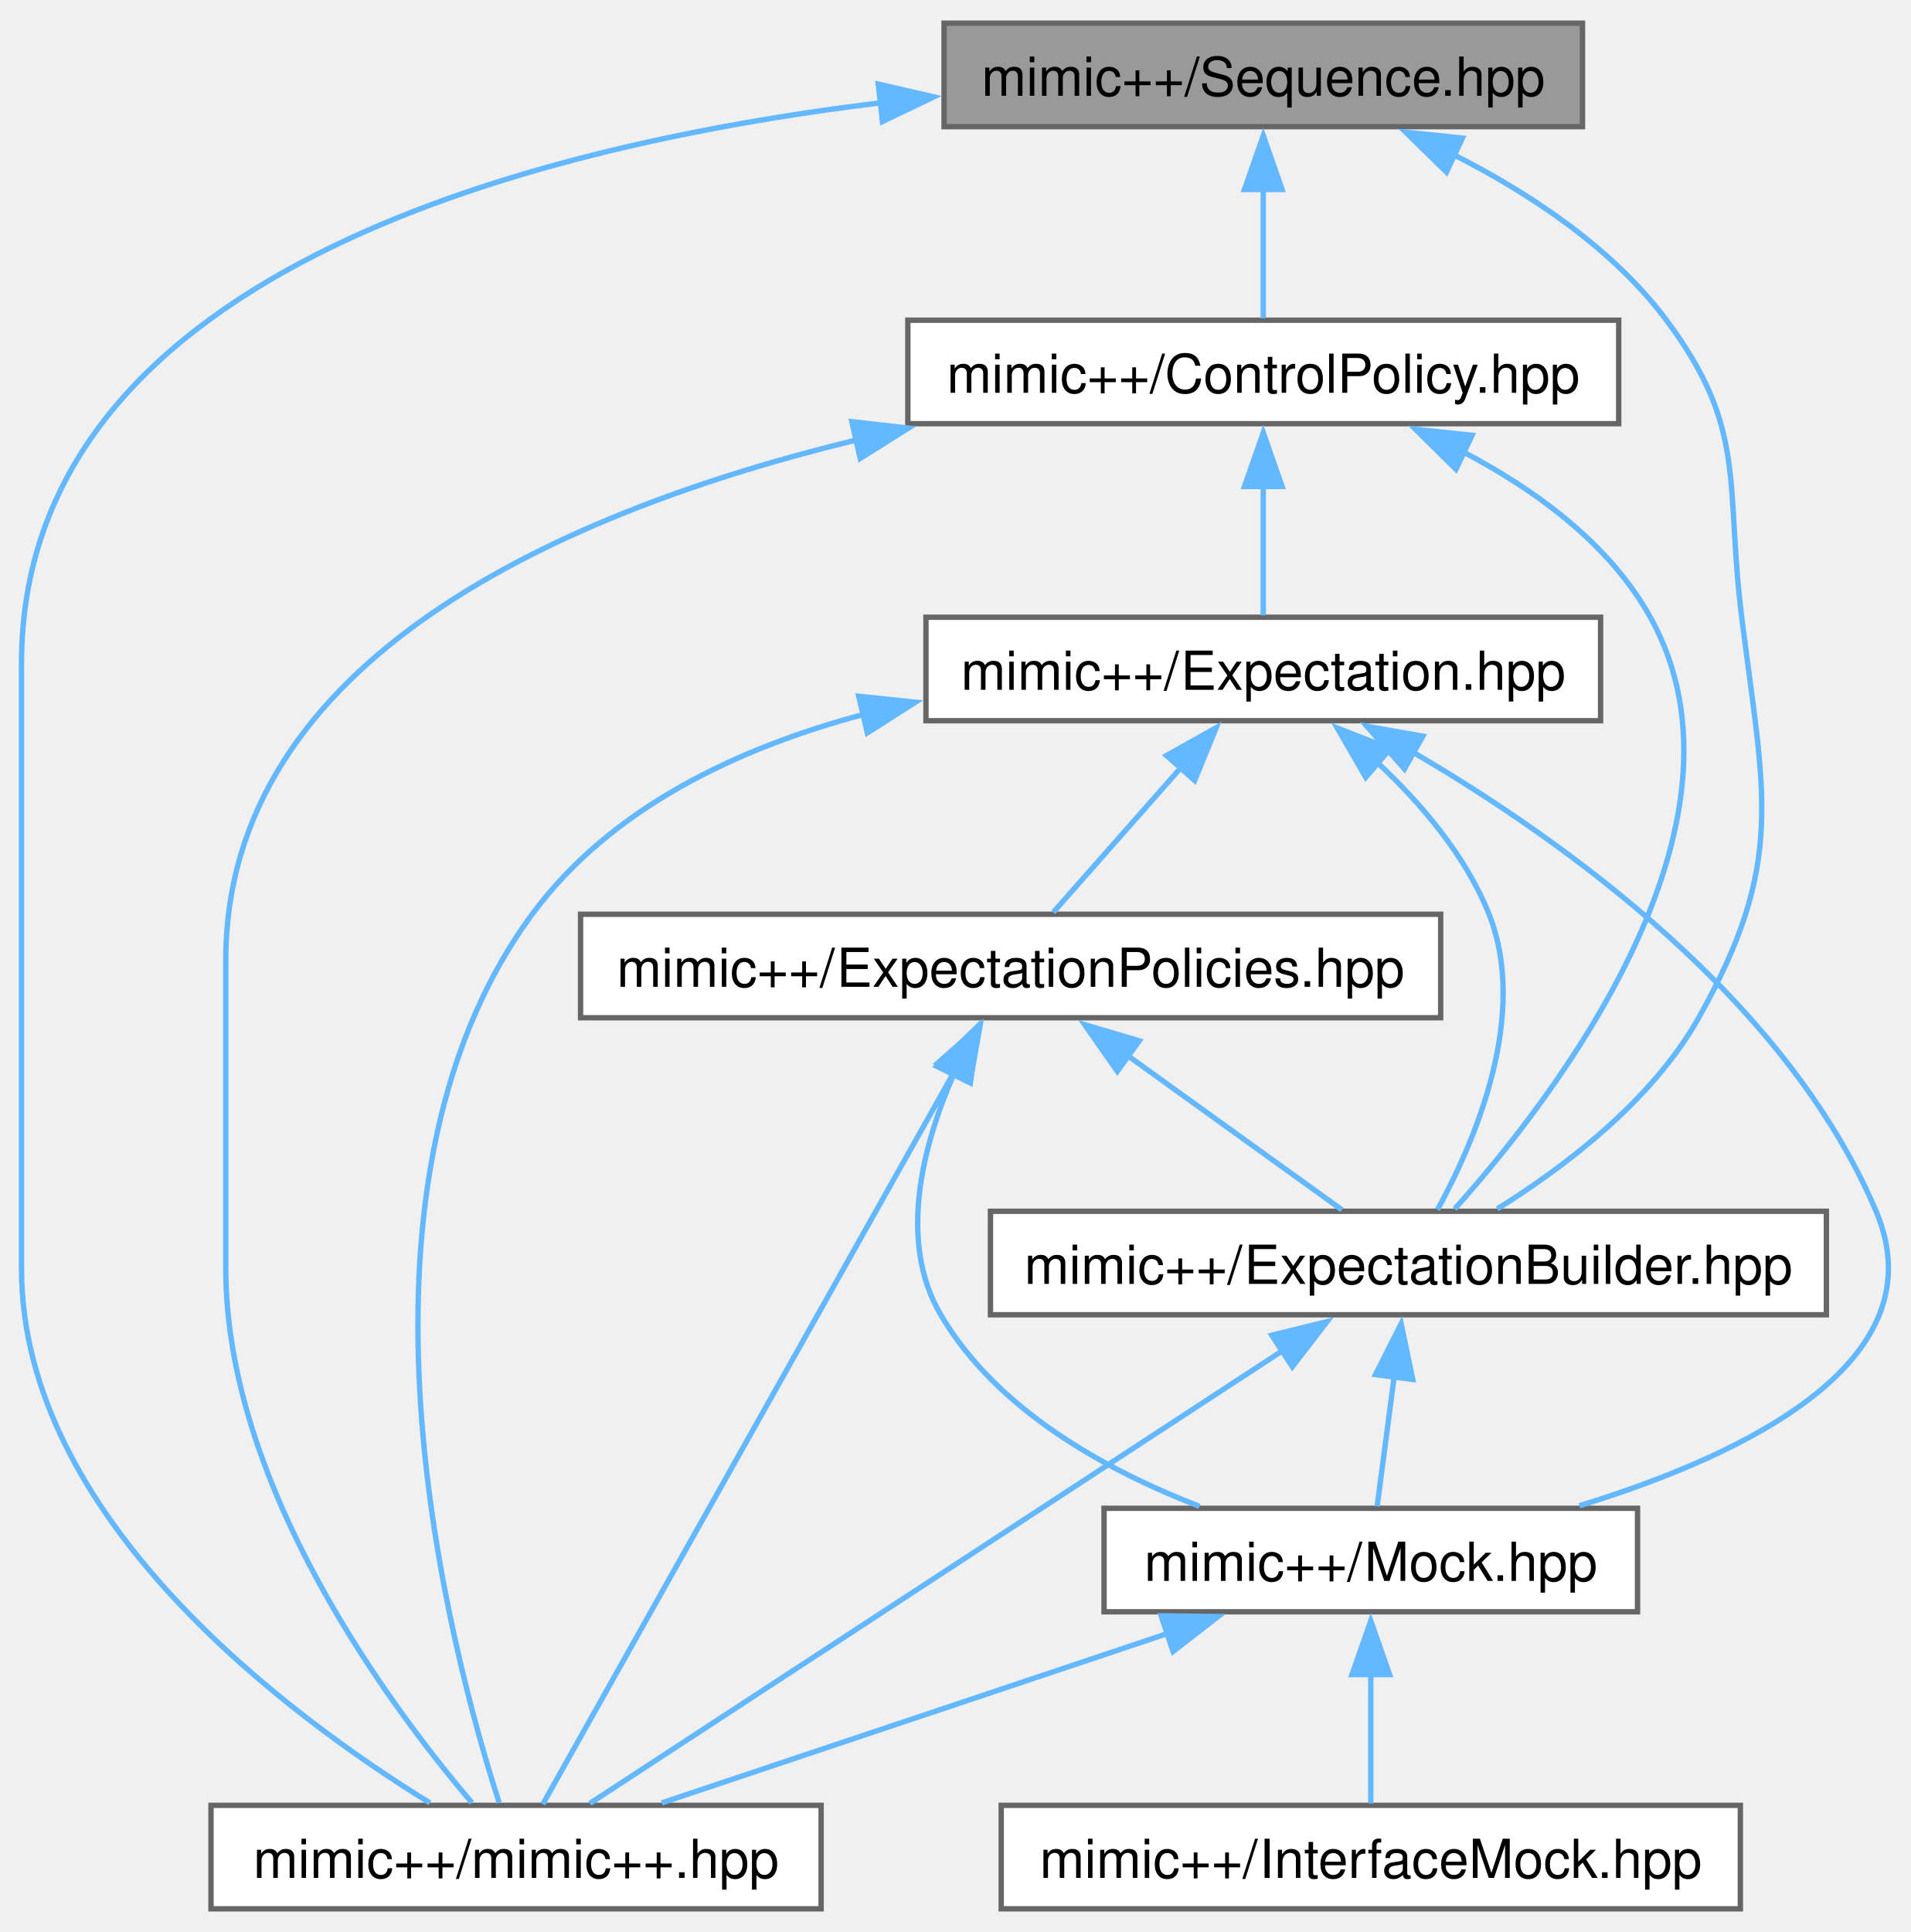
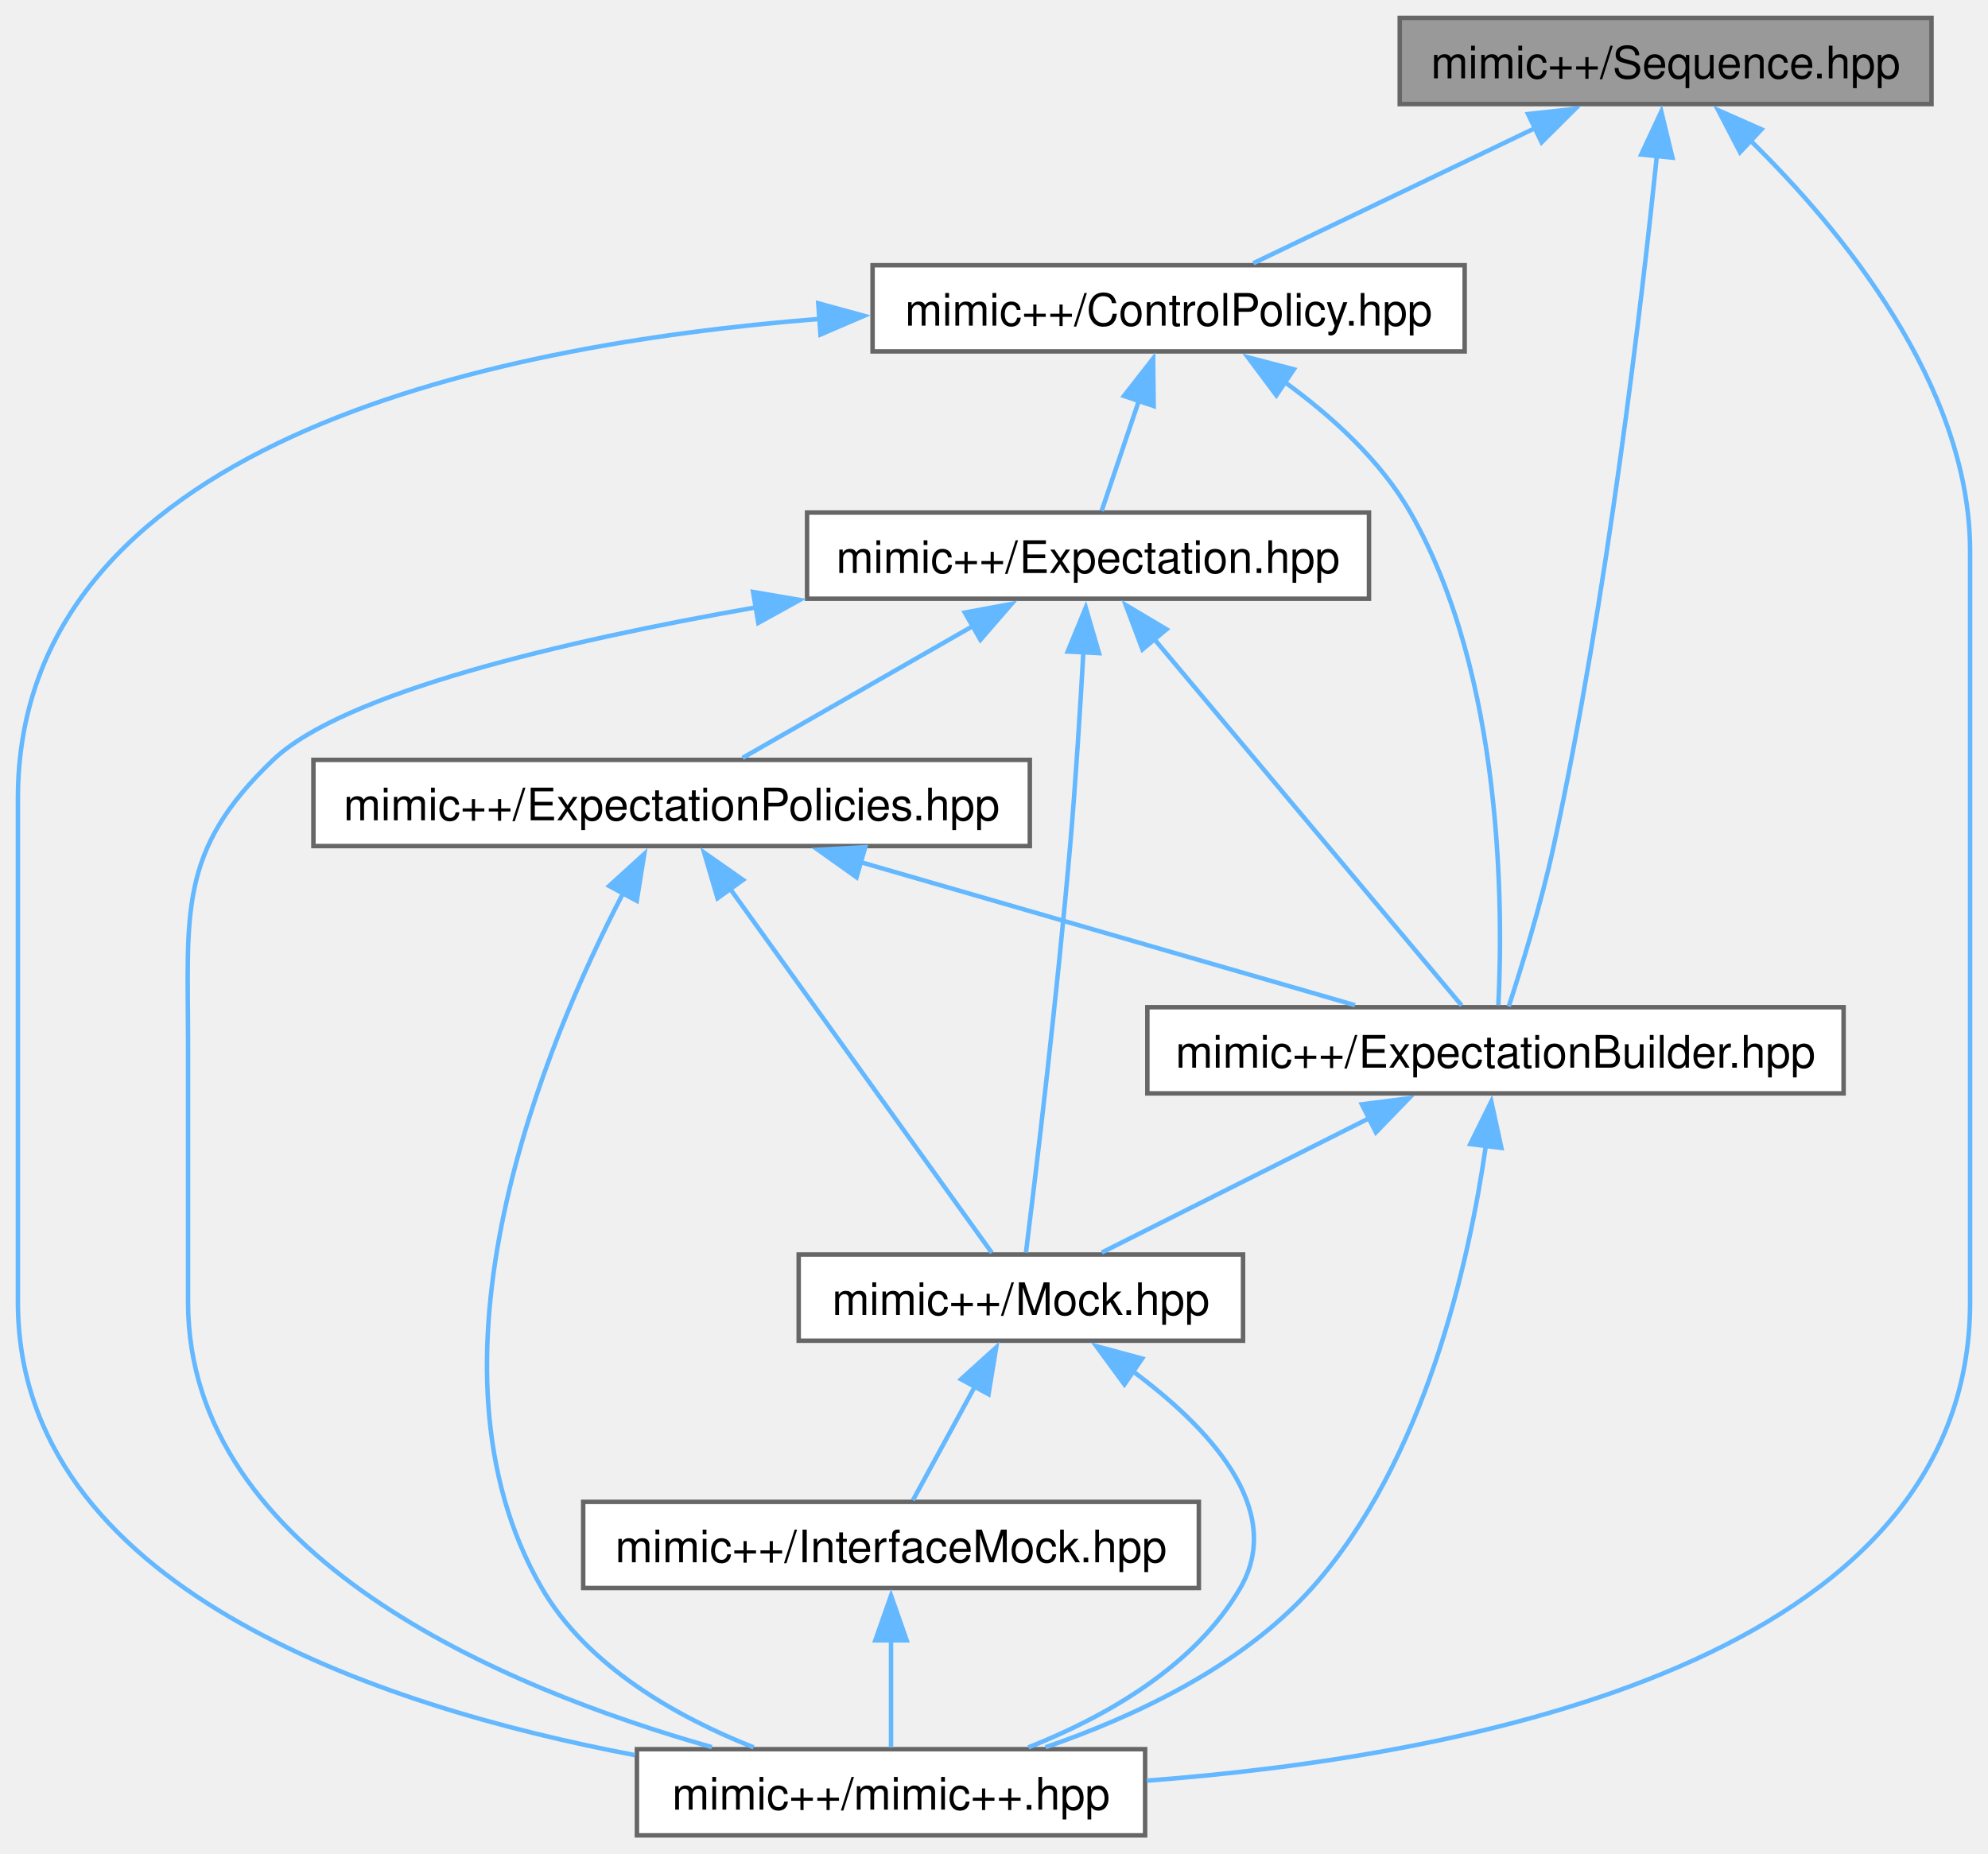
- <svg xmlns="http://www.w3.org/2000/svg" xmlns:xlink="http://www.w3.org/1999/xlink" width="355pt" height="359pt" viewBox="0.00 0.00 355.37 358.75">
-   <g id="graph0" class="graph" transform="scale(1 1) rotate(0) translate(4 354.75)">
+ <svg xmlns="http://www.w3.org/2000/svg" xmlns:xlink="http://www.w3.org/1999/xlink" width="444pt" height="414pt" viewBox="0.00 0.00 444.00 414.00">
+   <g id="graph0" class="graph" transform="scale(1 1) rotate(0) translate(4 410)">
    <g id="Node000001" class="node">
      <g id="a_Node000001">
        <a xlink:title=" ">
-           <polygon fill="#999999" stroke="#666666" points="290.38,-350.75 171.62,-350.75 171.62,-331.5 290.38,-331.5 290.38,-350.75" />
-           <text text-anchor="middle" x="231" y="-337.25" font-family="Helvetica,sans-Serif" font-size="10.00">mimic++/Sequence.hpp</text>
+           <polygon fill="#999999" stroke="#666666" points="427.38,-406 308.62,-406 308.62,-386.75 427.38,-386.75 427.38,-406" />
+           <text text-anchor="middle" x="368" y="-392.5" font-family="Helvetica,sans-Serif" font-size="10.00">mimic++/Sequence.hpp</text>
        </a>
      </g>
    </g>
    <g id="Node000002" class="node">
      <g id="a_Node000002">
        <a xlink:href="../../d6/d17/_control_policy_8hpp.html" target="_top" xlink:title=" ">
-           <polygon fill="white" stroke="#666666" points="297.12,-295.5 164.88,-295.5 164.88,-276.25 297.12,-276.25 297.12,-295.5" />
-           <text text-anchor="middle" x="231" y="-282" font-family="Helvetica,sans-Serif" font-size="10.00">mimic++/ControlPolicy.hpp</text>
+           <polygon fill="white" stroke="#666666" points="323.12,-350.75 190.88,-350.75 190.88,-331.5 323.12,-331.5 323.12,-350.75" />
+           <text text-anchor="middle" x="257" y="-337.25" font-family="Helvetica,sans-Serif" font-size="10.00">mimic++/ControlPolicy.hpp</text>
        </a>
      </g>
    </g>
    <g id="edge1_Node000001_Node000002" class="edge">
      <g id="a_edge1_Node000001_Node000002">
        <a xlink:title=" ">
-           <path fill="none" stroke="#63b8ff" d="M231,-319.88C231,-311.59 231,-302.42 231,-295.86" />
-           <polygon fill="#63b8ff" stroke="#63b8ff" points="227.5,-319.82 231,-329.82 234.5,-319.82 227.5,-319.82" />
+           <path fill="none" stroke="#63b8ff" d="M338.82,-381.37C318.93,-371.83 293.17,-359.48 275.92,-351.2" />
+           <polygon fill="#63b8ff" stroke="#63b8ff" points="337.28,-384.52 347.81,-385.69 340.3,-378.21 337.28,-384.52" />
        </a>
      </g>
    </g>
    <g id="Node000004" class="node">
      <g id="a_Node000004">
        <a xlink:href="../../d2/d4f/_expectation_builder_8hpp.html" target="_top" xlink:title=" ">
-           <polygon fill="white" stroke="#666666" points="335.75,-129.75 180.25,-129.75 180.25,-110.5 335.75,-110.5 335.75,-129.75" />
-           <text text-anchor="middle" x="258" y="-116.25" font-family="Helvetica,sans-Serif" font-size="10.00">mimic++/ExpectationBuilder.hpp</text>
-         </a>
-       </g>
-     </g>
-     <g id="edge16_Node000001_Node000004" class="edge">
-       <g id="a_edge16_Node000001_Node000004">
-         <a xlink:title=" ">
-           <path fill="none" stroke="#63b8ff" d="M266.23,-326.38C280.49,-319.17 295.94,-308.98 306,-295.5 321.15,-275.2 316.86,-265.39 320,-240.25 324.12,-207.2 328.31,-194.78 312,-165.75 303.3,-150.27 286.96,-137.93 274.52,-130.19" />
-           <polygon fill="#63b8ff" stroke="#63b8ff" points="265.08,-323.05 257.51,-330.46 268.05,-329.38 265.08,-323.05" />
+           <polygon fill="white" stroke="#666666" points="407.75,-185 252.25,-185 252.25,-165.75 407.75,-165.75 407.75,-185" />
+           <text text-anchor="middle" x="330" y="-171.5" font-family="Helvetica,sans-Serif" font-size="10.00">mimic++/ExpectationBuilder.hpp</text>
+         </a>
+       </g>
+     </g>
+     <g id="edge17_Node000001_Node000004" class="edge">
+       <g id="a_edge17_Node000001_Node000004">
+         <a xlink:title=" ">
+           <path fill="none" stroke="#63b8ff" d="M366.08,-375.54C362.72,-343.02 354.98,-276.42 343,-221 340.27,-208.38 335.88,-194.1 332.96,-185.17" />
+           <polygon fill="#63b8ff" stroke="#63b8ff" points="362.55,-375.48 367.03,-385.08 369.52,-374.78 362.55,-375.48" />
        </a>
      </g>
    </g>
    <g id="Node000007" class="node">
      <g id="a_Node000007">
        <a xlink:href="../../d0/db9/mimic_09_09_8hpp.html" target="_top" xlink:title=" ">
-           <polygon fill="white" stroke="#666666" points="148.75,-19.25 35.25,-19.25 35.25,0 148.75,0 148.75,-19.25" />
-           <text text-anchor="middle" x="92" y="-5.75" font-family="Helvetica,sans-Serif" font-size="10.00">mimic++/mimic++.hpp</text>
-         </a>
-       </g>
-     </g>
-     <g id="edge17_Node000001_Node000007" class="edge">
-       <g id="a_edge17_Node000001_Node000007">
-         <a xlink:title=" ">
-           <path fill="none" stroke="#63b8ff" d="M160.12,-335.98C92.21,-327.71 0,-303.29 0,-231.62 0,-231.62 0,-231.62 0,-119.12 0,-72.69 49.62,-35.94 75.97,-19.7" />
-           <polygon fill="#63b8ff" stroke="#63b8ff" points="159.38,-339.42 169.71,-337.04 160.16,-332.46 159.38,-339.42" />
+           <polygon fill="white" stroke="#666666" points="251.75,-19.25 138.25,-19.25 138.25,0 251.75,0 251.75,-19.25" />
+           <text text-anchor="middle" x="195" y="-5.75" font-family="Helvetica,sans-Serif" font-size="10.00">mimic++/mimic++.hpp</text>
+         </a>
+       </g>
+     </g>
+     <g id="edge18_Node000001_Node000007" class="edge">
+       <g id="a_edge18_Node000001_Node000007">
+         <a xlink:title=" ">
+           <path fill="none" stroke="#63b8ff" d="M386.85,-378.7C406.98,-358.97 436,-324.06 436,-286.88 436,-286.88 436,-286.88 436,-119.12 436,-38.83 323.38,-17.61 252.11,-12.22" />
+           <polygon fill="#63b8ff" stroke="#63b8ff" points="384.62,-375.99 379.73,-385.39 389.41,-381.1 384.62,-375.99" />
        </a>
      </g>
    </g>
    <g id="Node000003" class="node">
      <g id="a_Node000003">
        <a xlink:href="../../d5/d8a/_expectation_8hpp.html" target="_top" xlink:title=" ">
-           <polygon fill="white" stroke="#666666" points="293.75,-240.25 168.25,-240.25 168.25,-221 293.75,-221 293.75,-240.25" />
-           <text text-anchor="middle" x="231" y="-226.75" font-family="Helvetica,sans-Serif" font-size="10.00">mimic++/Expectation.hpp</text>
+           <polygon fill="white" stroke="#666666" points="301.75,-295.5 176.25,-295.5 176.25,-276.25 301.75,-276.25 301.75,-295.5" />
+           <text text-anchor="middle" x="239" y="-282" font-family="Helvetica,sans-Serif" font-size="10.00">mimic++/Expectation.hpp</text>
        </a>
      </g>
    </g>
    <g id="edge2_Node000002_Node000003" class="edge">
      <g id="a_edge2_Node000002_Node000003">
        <a xlink:title=" ">
-           <path fill="none" stroke="#63b8ff" d="M231,-264.63C231,-256.34 231,-247.17 231,-240.61" />
-           <polygon fill="#63b8ff" stroke="#63b8ff" points="227.5,-264.57 231,-274.57 234.5,-264.57 227.5,-264.57" />
-         </a>
-       </g>
-     </g>
-     <g id="edge14_Node000002_Node000004" class="edge">
-       <g id="a_edge14_Node000002_Node000004">
-         <a xlink:title=" ">
-           <path fill="none" stroke="#63b8ff" d="M268.08,-271.05C281.57,-264.01 295.36,-253.97 303,-240.25 324.51,-201.62 284.94,-150.64 266.61,-130.19" />
-           <polygon fill="#63b8ff" stroke="#63b8ff" points="266.84,-267.77 259.31,-275.21 269.84,-274.09 266.84,-267.77" />
-         </a>
-       </g>
-     </g>
-     <g id="edge15_Node000002_Node000007" class="edge">
-       <g id="a_edge15_Node000002_Node000007">
-         <a xlink:title=" ">
-           <path fill="none" stroke="#63b8ff" d="M155.44,-273.25C101.33,-260.14 38,-232.74 38,-176.38 38,-176.38 38,-176.38 38,-119.12 38,-78.52 68.69,-37.47 83.8,-19.73" />
-           <polygon fill="#63b8ff" stroke="#63b8ff" points="154.46,-276.62 164.99,-275.43 156.02,-269.79 154.46,-276.62" />
+           <path fill="none" stroke="#63b8ff" d="M250.35,-320.46C247.5,-312.02 244.31,-302.58 242.04,-295.86" />
+           <polygon fill="#63b8ff" stroke="#63b8ff" points="247.02,-321.55 253.54,-329.9 253.66,-319.3 247.02,-321.55" />
+         </a>
+       </g>
+     </g>
+     <g id="edge15_Node000002_Node000004" class="edge">
+       <g id="a_edge15_Node000002_Node000004">
+         <a xlink:title=" ">
+           <path fill="none" stroke="#63b8ff" d="M283,-324.6C293.33,-317.1 304.32,-307.18 311,-295.5 331.89,-258.95 331.69,-206.36 330.64,-185.45" />
+           <polygon fill="#63b8ff" stroke="#63b8ff" points="281.06,-321.69 274.72,-330.18 284.97,-327.5 281.06,-321.69" />
+         </a>
+       </g>
+     </g>
+     <g id="edge16_Node000002_Node000007" class="edge">
+       <g id="a_edge16_Node000002_Node000007">
+         <a xlink:title=" ">
+           <path fill="none" stroke="#63b8ff" d="M179.07,-338.76C103.44,-332.81 0,-310.28 0,-231.62 0,-231.62 0,-231.62 0,-119.12 0,-55.49 80.27,-28.85 137.81,-17.92" />
+           <polygon fill="#63b8ff" stroke="#63b8ff" points="178.75,-342.25 188.97,-339.45 179.24,-335.27 178.75,-342.25" />
        </a>
      </g>
    </g>
    <g id="edge3_Node000003_Node000004" class="edge">
      <g id="a_edge3_Node000003_Node000004">
        <a xlink:title=" ">
-           <path fill="none" stroke="#63b8ff" d="M252.16,-213.28C260.3,-205.68 268.68,-195.89 273,-185 280.47,-166.15 270.3,-142.63 263.41,-130.05" />
-           <polygon fill="#63b8ff" stroke="#63b8ff" points="250.06,-210.47 244.76,-219.65 254.62,-215.78 250.06,-210.47" />
+           <path fill="none" stroke="#63b8ff" d="M253.65,-267.41C273.27,-244.02 307.37,-203.36 322.45,-185.38" />
+           <polygon fill="#63b8ff" stroke="#63b8ff" points="251.16,-264.93 247.42,-274.84 256.53,-269.42 251.16,-264.93" />
        </a>
      </g>
    </g>
    <g id="Node000005" class="node">
      <g id="a_Node000005">
        <a xlink:href="../../d5/dc5/_mock_8hpp.html" target="_top" xlink:title=" ">
-           <polygon fill="white" stroke="#666666" points="300.62,-74.5 201.38,-74.5 201.38,-55.25 300.62,-55.25 300.62,-74.5" />
-           <text text-anchor="middle" x="251" y="-61" font-family="Helvetica,sans-Serif" font-size="10.00">mimic++/Mock.hpp</text>
-         </a>
-       </g>
-     </g>
-     <g id="edge12_Node000003_Node000005" class="edge">
-       <g id="a_edge12_Node000003_Node000005">
-         <a xlink:title=" ">
-           <path fill="none" stroke="#63b8ff" d="M258.96,-215.08C287.01,-198.67 328.35,-169.07 345,-129.75 356.81,-101.86 320.66,-84.45 289.82,-74.98" />
-           <polygon fill="#63b8ff" stroke="#63b8ff" points="257.26,-212.02 250.26,-219.97 260.69,-218.12 257.26,-212.02" />
-         </a>
-       </g>
-     </g>
-     <g id="edge13_Node000003_Node000007" class="edge">
-       <g id="a_edge13_Node000003_Node000007">
-         <a xlink:title=" ">
-           <path fill="none" stroke="#63b8ff" d="M156.65,-222.17C133.18,-215.92 109.58,-204.77 95,-185 56.9,-133.34 79.85,-47.66 88.86,-19.73" />
-           <polygon fill="#63b8ff" stroke="#63b8ff" points="155.75,-225.55 166.29,-224.44 157.35,-218.74 155.75,-225.55" />
+           <polygon fill="white" stroke="#666666" points="273.62,-129.75 174.38,-129.75 174.38,-110.5 273.62,-110.5 273.62,-129.75" />
+           <text text-anchor="middle" x="224" y="-116.25" font-family="Helvetica,sans-Serif" font-size="10.00">mimic++/Mock.hpp</text>
+         </a>
+       </g>
+     </g>
+     <g id="edge13_Node000003_Node000005" class="edge">
+       <g id="a_edge13_Node000003_Node000005">
+         <a xlink:title=" ">
+           <path fill="none" stroke="#63b8ff" d="M237.96,-264.32C237.26,-251.79 236.25,-235.46 235,-221 232.1,-187.46 227.32,-147.72 225.14,-130.2" />
+           <polygon fill="#63b8ff" stroke="#63b8ff" points="234.46,-264.46 238.49,-274.26 241.45,-264.09 234.46,-264.46" />
+         </a>
+       </g>
+     </g>
+     <g id="edge14_Node000003_Node000007" class="edge">
+       <g id="a_edge14_Node000003_Node000007">
+         <a xlink:title=" ">
+           <path fill="none" stroke="#63b8ff" d="M165,-274.35C121.8,-266.78 72.77,-255.27 57,-240.25 35.55,-219.82 38,-205.99 38,-176.38 38,-176.38 38,-176.38 38,-119.12 38,-62.3 108.46,-32.92 154.98,-19.71" />
+           <polygon fill="#63b8ff" stroke="#63b8ff" points="164.19,-277.76 174.63,-275.98 165.36,-270.86 164.19,-277.76" />
        </a>
      </g>
    </g>
    <g id="Node000008" class="node">
      <g id="a_Node000008">
        <a xlink:href="../../d8/de5/_expectation_policies_8hpp.html" target="_top" xlink:title=" ">
-           <polygon fill="white" stroke="#666666" points="264,-185 104,-185 104,-165.75 264,-165.75 264,-185" />
-           <text text-anchor="middle" x="184" y="-171.5" font-family="Helvetica,sans-Serif" font-size="10.00">mimic++/ExpectationPolicies.hpp</text>
-         </a>
-       </g>
-     </g>
-     <g id="edge8_Node000003_Node000008" class="edge">
-       <g id="a_edge8_Node000003_Node000008">
-         <a xlink:title=" ">
-           <path fill="none" stroke="#63b8ff" d="M215.67,-212.26C207.75,-203.28 198.4,-192.7 191.93,-185.36" />
-           <polygon fill="#63b8ff" stroke="#63b8ff" points="213,-214.52 222.24,-219.7 218.24,-209.88 213,-214.52" />
+           <polygon fill="white" stroke="#666666" points="226,-240.25 66,-240.25 66,-221 226,-221 226,-240.25" />
+           <text text-anchor="middle" x="146" y="-226.75" font-family="Helvetica,sans-Serif" font-size="10.00">mimic++/ExpectationPolicies.hpp</text>
+         </a>
+       </g>
+     </g>
+     <g id="edge9_Node000003_Node000008" class="edge">
+       <g id="a_edge9_Node000003_Node000008">
+         <a xlink:title=" ">
+           <path fill="none" stroke="#63b8ff" d="M213.62,-270.34C197.09,-260.88 176.04,-248.83 161.85,-240.7" />
+           <polygon fill="#63b8ff" stroke="#63b8ff" points="211.49,-273.16 221.91,-275.09 214.97,-267.08 211.49,-273.16" />
        </a>
      </g>
    </g>
    <g id="edge4_Node000004_Node000005" class="edge">
      <g id="a_edge4_Node000004_Node000005">
        <a xlink:title=" ">
-           <path fill="none" stroke="#63b8ff" d="M255.38,-99.17C254.28,-90.8 253.05,-81.5 252.18,-74.86" />
-           <polygon fill="#63b8ff" stroke="#63b8ff" points="251.87,-99.37 256.65,-108.83 258.81,-98.46 251.87,-99.37" />
-         </a>
-       </g>
-     </g>
-     <g id="edge7_Node000004_Node000007" class="edge">
-       <g id="a_edge7_Node000004_Node000007">
-         <a xlink:title=" ">
-           <path fill="none" stroke="#63b8ff" d="M234.67,-103.88C199.53,-80.91 134.09,-38.13 105.71,-19.59" />
-           <polygon fill="#63b8ff" stroke="#63b8ff" points="232.58,-106.69 242.87,-109.23 236.41,-100.83 232.58,-106.69" />
+           <path fill="none" stroke="#63b8ff" d="M301.87,-160.24C282.91,-150.72 258.47,-138.44 242.07,-130.2" />
+           <polygon fill="#63b8ff" stroke="#63b8ff" points="300.16,-163.3 310.67,-164.66 303.3,-157.05 300.16,-163.3" />
+         </a>
+       </g>
+     </g>
+     <g id="edge8_Node000004_Node000007" class="edge">
+       <g id="a_edge8_Node000004_Node000007">
+         <a xlink:title=" ">
+           <path fill="none" stroke="#63b8ff" d="M327.86,-154.12C324.15,-128.28 314.32,-83.57 289,-55.25 273.35,-37.74 249.35,-26.51 229.52,-19.69" />
+           <polygon fill="#63b8ff" stroke="#63b8ff" points="324.37,-154.43 329.07,-163.93 331.32,-153.57 324.37,-154.43" />
        </a>
      </g>
    </g>
    <g id="Node000006" class="node">
      <g id="a_Node000006">
        <a xlink:href="../../d9/dc3/_interface_mock_8hpp.html" target="_top" xlink:title=" ">
-           <polygon fill="white" stroke="#666666" points="319.75,-19.25 182.25,-19.25 182.25,0 319.75,0 319.75,-19.25" />
-           <text text-anchor="middle" x="251" y="-5.75" font-family="Helvetica,sans-Serif" font-size="10.00">mimic++/InterfaceMock.hpp</text>
+           <polygon fill="white" stroke="#666666" points="263.75,-74.5 126.25,-74.5 126.25,-55.25 263.75,-55.25 263.75,-74.5" />
+           <text text-anchor="middle" x="195" y="-61" font-family="Helvetica,sans-Serif" font-size="10.00">mimic++/InterfaceMock.hpp</text>
        </a>
      </g>
    </g>
    <g id="edge5_Node000005_Node000006" class="edge">
      <g id="a_edge5_Node000005_Node000006">
        <a xlink:title=" ">
-           <path fill="none" stroke="#63b8ff" d="M251,-43.63C251,-35.34 251,-26.17 251,-19.61" />
-           <polygon fill="#63b8ff" stroke="#63b8ff" points="247.5,-43.57 251,-53.57 254.5,-43.57 247.5,-43.57" />
-         </a>
-       </g>
-     </g>
-     <g id="edge6_Node000005_Node000007" class="edge">
-       <g id="a_edge6_Node000005_Node000007">
-         <a xlink:title=" ">
-           <path fill="none" stroke="#63b8ff" d="M213.48,-51.31C184.5,-41.6 145.08,-28.4 119.1,-19.7" />
-           <polygon fill="#63b8ff" stroke="#63b8ff" points="212,-54.5 222.59,-54.36 214.22,-47.87 212,-54.5" />
-         </a>
-       </g>
-     </g>
-     <g id="edge9_Node000008_Node000004" class="edge">
-       <g id="a_edge9_Node000008_Node000004">
-         <a xlink:title=" ">
-           <path fill="none" stroke="#63b8ff" d="M205.76,-158.72C218.75,-149.37 234.78,-137.83 245.63,-130.02" />
-           <polygon fill="#63b8ff" stroke="#63b8ff" points="203.85,-155.78 197.78,-164.46 207.94,-161.46 203.85,-155.78" />
-         </a>
-       </g>
-     </g>
-     <g id="edge10_Node000008_Node000005" class="edge">
-       <g id="a_edge10_Node000008_Node000005">
-         <a xlink:title=" ">
-           <path fill="none" stroke="#63b8ff" d="M173.55,-155.51C167.66,-142.14 162.94,-124.22 171,-110.5 181.39,-92.81 201.62,-81.62 219.14,-74.86" />
-           <polygon fill="#63b8ff" stroke="#63b8ff" points="170.25,-156.73 177.84,-164.12 176.51,-153.61 170.25,-156.73" />
-         </a>
-       </g>
-     </g>
-     <g id="edge11_Node000008_Node000007" class="edge">
-       <g id="a_edge11_Node000008_Node000007">
-         <a xlink:title=" ">
-           <path fill="none" stroke="#63b8ff" d="M173.46,-155.62C153.62,-120.3 111.42,-45.18 96.97,-19.47" />
-           <polygon fill="#63b8ff" stroke="#63b8ff" points="170.36,-157.25 178.31,-164.25 176.47,-153.82 170.36,-157.25" />
+           <path fill="none" stroke="#63b8ff" d="M213.76,-100.33C209.05,-91.67 203.68,-81.81 199.89,-74.86" />
+           <polygon fill="#63b8ff" stroke="#63b8ff" points="210.63,-101.89 218.49,-109 216.78,-98.55 210.63,-101.89" />
+         </a>
+       </g>
+     </g>
+     <g id="edge7_Node000005_Node000007" class="edge">
+       <g id="a_edge7_Node000005_Node000007">
+         <a xlink:title=" ">
+           <path fill="none" stroke="#63b8ff" d="M248.76,-103.86C265.67,-91.4 283.29,-73 273,-55.25 262.82,-37.71 242.87,-26.47 225.69,-19.66" />
+           <polygon fill="#63b8ff" stroke="#63b8ff" points="247.13,-100.74 240.86,-109.28 251.09,-106.51 247.13,-100.74" />
+         </a>
+       </g>
+     </g>
+     <g id="edge6_Node000006_Node000007" class="edge">
+       <g id="a_edge6_Node000006_Node000007">
+         <a xlink:title=" ">
+           <path fill="none" stroke="#63b8ff" d="M195,-43.63C195,-35.34 195,-26.17 195,-19.61" />
+           <polygon fill="#63b8ff" stroke="#63b8ff" points="191.5,-43.57 195,-53.57 198.5,-43.57 191.5,-43.57" />
+         </a>
+       </g>
+     </g>
+     <g id="edge10_Node000008_Node000004" class="edge">
+       <g id="a_edge10_Node000008_Node000004">
+         <a xlink:title=" ">
+           <path fill="none" stroke="#63b8ff" d="M188.1,-217.44C221.75,-207.7 268.18,-194.27 298.63,-185.45" />
+           <polygon fill="#63b8ff" stroke="#63b8ff" points="187.3,-214.03 178.67,-220.17 189.25,-220.75 187.3,-214.03" />
+         </a>
+       </g>
+     </g>
+     <g id="edge11_Node000008_Node000005" class="edge">
+       <g id="a_edge11_Node000008_Node000005">
+         <a xlink:title=" ">
+           <path fill="none" stroke="#63b8ff" d="M159,-211.54C175.89,-188.05 204.71,-147.95 217.53,-130.13" />
+           <polygon fill="#63b8ff" stroke="#63b8ff" points="156.26,-209.35 153.27,-219.52 161.95,-213.44 156.26,-209.35" />
+         </a>
+       </g>
+     </g>
+     <g id="edge12_Node000008_Node000007" class="edge">
+       <g id="a_edge12_Node000008_Node000007">
+         <a xlink:title=" ">
+           <path fill="none" stroke="#63b8ff" d="M135.26,-210.66C117.75,-176.99 87.81,-105.58 117,-55.25 127.18,-37.71 147.13,-26.47 164.31,-19.66" />
+           <polygon fill="#63b8ff" stroke="#63b8ff" points="132.05,-212.09 139.89,-219.22 138.21,-208.76 132.05,-212.09" />
        </a>
      </g>
    </g>
  </g>
</svg>
